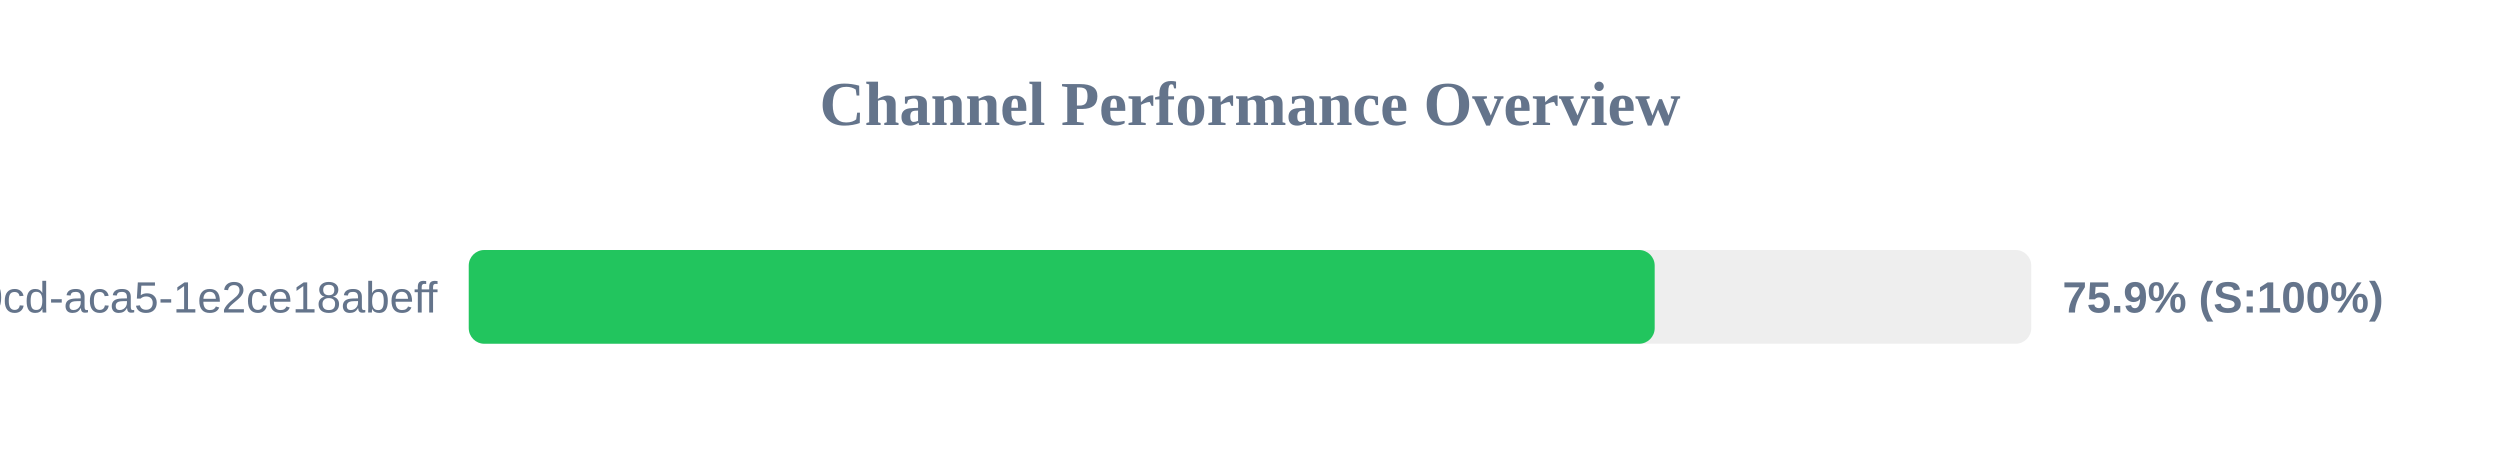
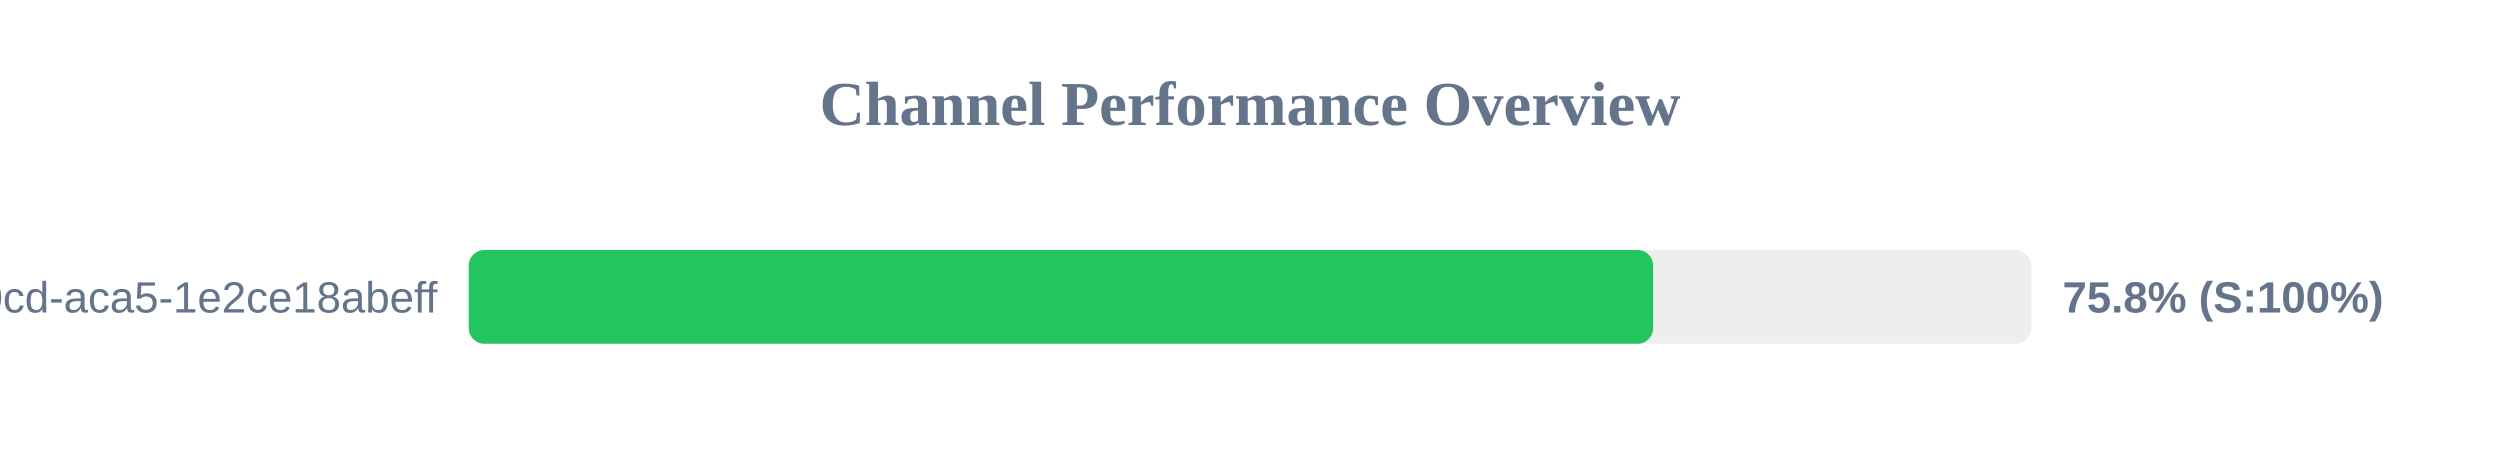
<svg xmlns="http://www.w3.org/2000/svg" width="800" height="150" version="1.1">
  <style>
        .row { font: 14px Arial; fill: #64748b; }
        .score { font: bold 14px Arial; fill: #64748b; }
    </style>
  <text x="400" y="40" text-anchor="middle" font-size="20px" font-weight="bold" fill="#64748b">Channel Performance Overview</text>
  <rect x="150" y="80" width="500" height="30" fill="#eee" rx="5" />
-   <rect x="150" y="80" width="379.5" height="30" fill="#22c55e" rx="5" />
+   <rect x="150" y="80" width="379.0" height="30" fill="#22c55e" rx="5" />
  <text x="140" y="100" text-anchor="end" class="row">?uuid=ebbeef45-0fd8-40cd-aca5-1e2ce18abeff</text>
-   <text x="660" y="100" text-anchor="start" class="score">75.9% (S:100%)</text>
+   <text x="660" y="100" text-anchor="start" class="score">75.8% (S:100%)</text>
</svg>
